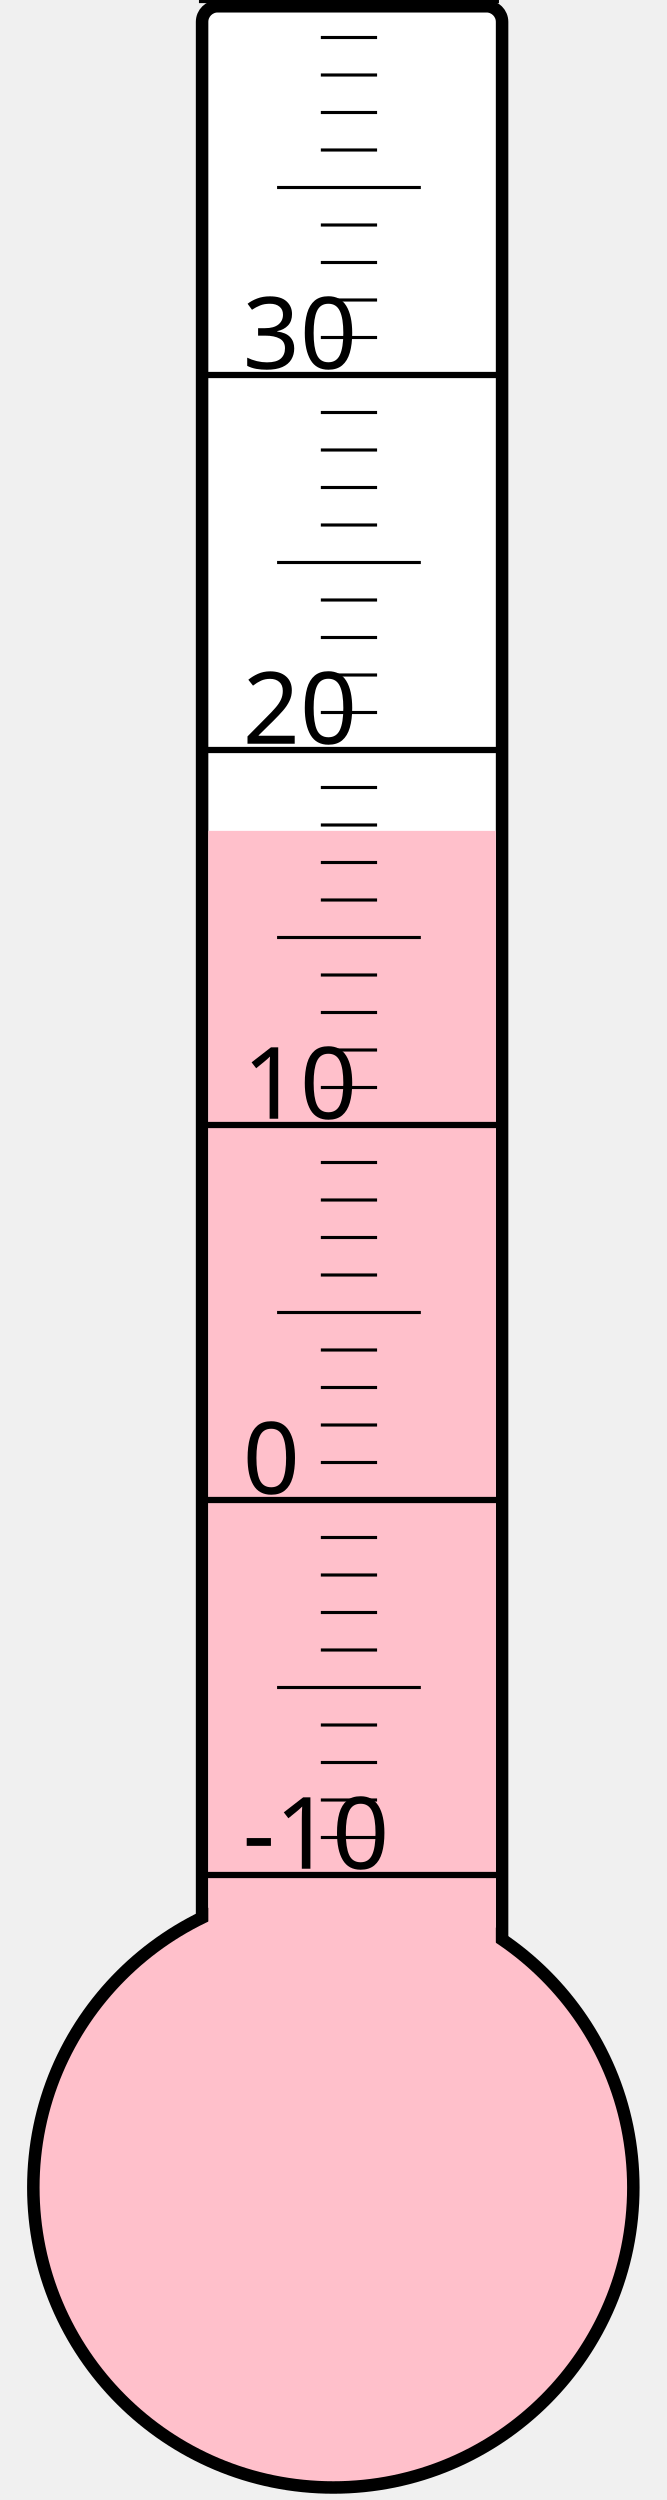
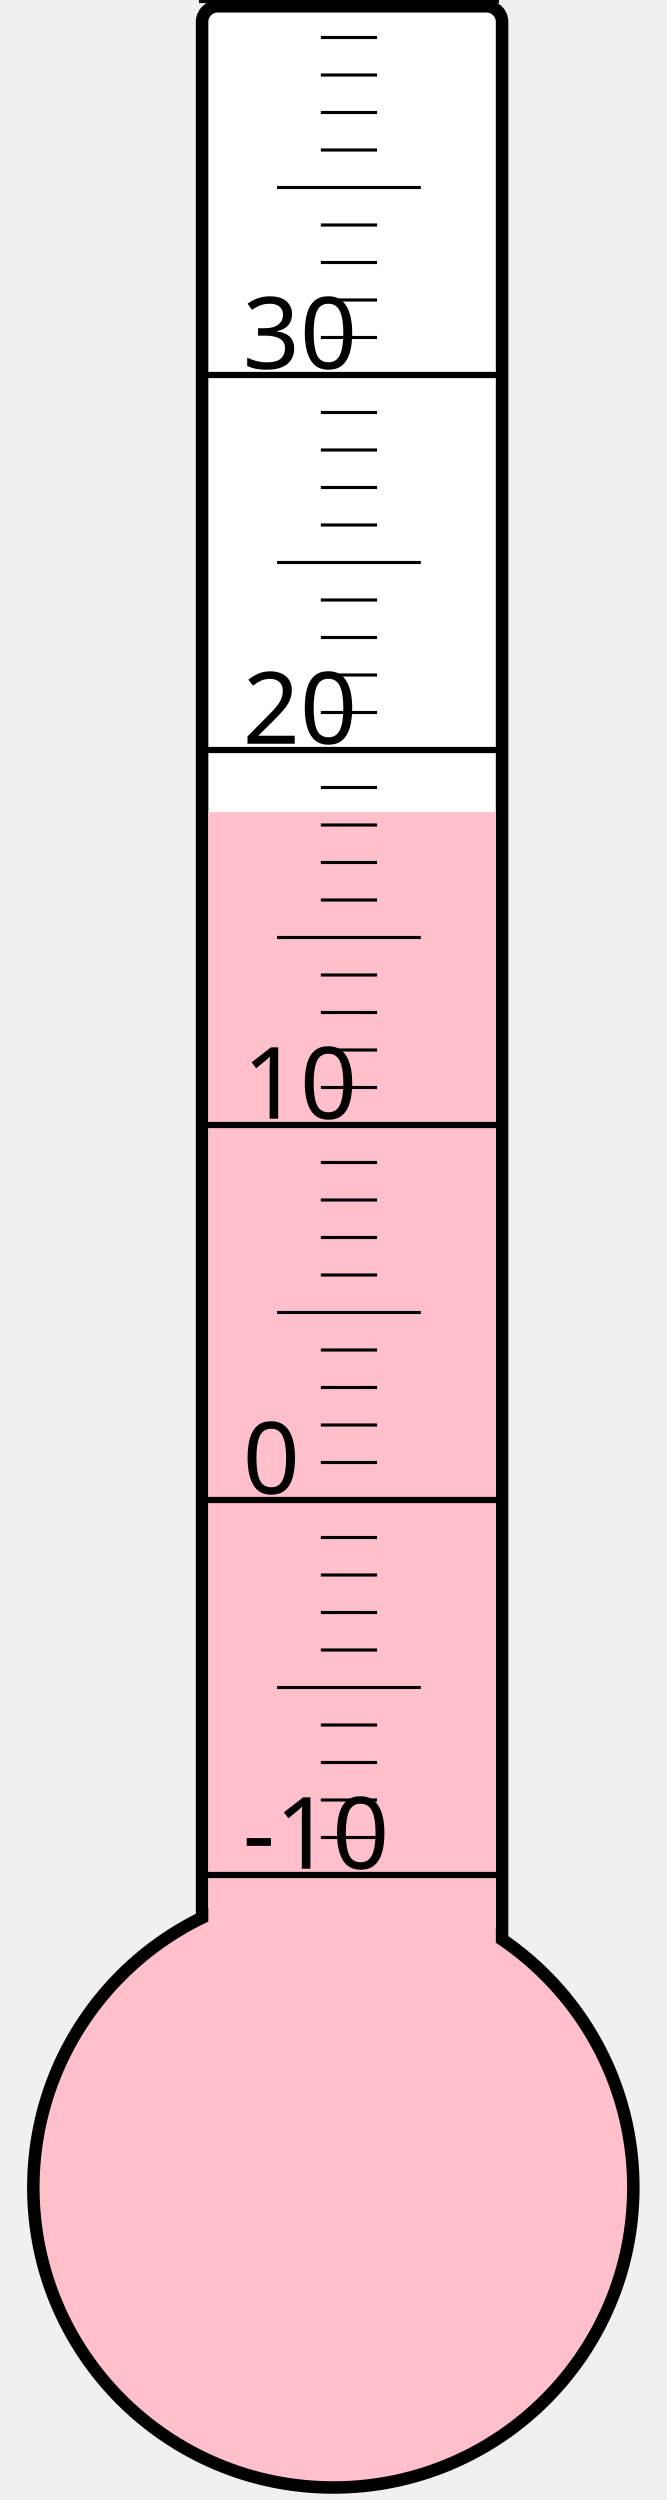
<svg xmlns="http://www.w3.org/2000/svg" width="40px" height="150px" viewBox="0 0 200 800">
  <rect width="200" height="800" x="0" y="0" style="fill: #ffffeb; fill-opacity: 0;" />
  <rect width="96" height="680" x="58" y="2" rx="5" ry="5" style="fill: white; fill-opacity: 1; stroke: black; stroke-width: 4;" />
  <circle cx="100" cy="700" r="96" style="fill: pink; stroke: black; stroke-width: 4;" />
-   <rect width="92" height="434.125" x="60" y="265.875" style="fill: pink; fill-opacity: 1; stroke-width: 0;" />
+   <rect width="92" height="440.125" x="60" y="259.875" style="fill: pink; fill-opacity: 1; stroke-width: 0;" />
  <text x="71" y="598" style="font-family: sans-serif; font-size: 24pt;">-10</text>
  <text x="71" y="478" style="font-family: sans-serif; font-size: 24pt;">0</text>
  <text x="71" y="358" style="font-family: sans-serif; font-size: 24pt;">10</text>
  <text x="71" y="238" style="font-family: sans-serif; font-size: 24pt;">20</text>
  <text x="71" y="118" style="font-family: sans-serif; font-size: 24pt;">30</text>
  <g style="stroke: black;">
    <line x1="57" y1="600" x2="153" y2="600" style="stroke-width: 2;" />
    <line x1="96" y1="588" x2="114" y2="588" style="stroke-width: 1;" />
    <line x1="96" y1="576" x2="114" y2="576" style="stroke-width: 1;" />
    <line x1="96" y1="564" x2="114" y2="564" style="stroke-width: 1;" />
    <line x1="96" y1="552" x2="114" y2="552" style="stroke-width: 1;" />
    <line x1="82" y1="540" x2="128" y2="540" style="stroke-width: 1;" />
    <line x1="96" y1="528" x2="114" y2="528" style="stroke-width: 1;" />
    <line x1="96" y1="516" x2="114" y2="516" style="stroke-width: 1;" />
    <line x1="96" y1="504" x2="114" y2="504" style="stroke-width: 1;" />
    <line x1="96" y1="492" x2="114" y2="492" style="stroke-width: 1;" />
    <line x1="57" y1="480" x2="153" y2="480" style="stroke-width: 2;" />
    <line x1="96" y1="468" x2="114" y2="468" style="stroke-width: 1;" />
    <line x1="96" y1="456" x2="114" y2="456" style="stroke-width: 1;" />
    <line x1="96" y1="444" x2="114" y2="444" style="stroke-width: 1;" />
    <line x1="96" y1="432" x2="114" y2="432" style="stroke-width: 1;" />
    <line x1="82" y1="420" x2="128" y2="420" style="stroke-width: 1;" />
    <line x1="96" y1="408" x2="114" y2="408" style="stroke-width: 1;" />
    <line x1="96" y1="396" x2="114" y2="396" style="stroke-width: 1;" />
    <line x1="96" y1="384" x2="114" y2="384" style="stroke-width: 1;" />
    <line x1="96" y1="372" x2="114" y2="372" style="stroke-width: 1;" />
    <line x1="57" y1="360" x2="153" y2="360" style="stroke-width: 2;" />
    <line x1="96" y1="348" x2="114" y2="348" style="stroke-width: 1;" />
    <line x1="96" y1="336" x2="114" y2="336" style="stroke-width: 1;" />
    <line x1="96" y1="324" x2="114" y2="324" style="stroke-width: 1;" />
    <line x1="96" y1="312" x2="114" y2="312" style="stroke-width: 1;" />
    <line x1="82" y1="300" x2="128" y2="300" style="stroke-width: 1;" />
    <line x1="96" y1="288" x2="114" y2="288" style="stroke-width: 1;" />
    <line x1="96" y1="276" x2="114" y2="276" style="stroke-width: 1;" />
    <line x1="96" y1="264" x2="114" y2="264" style="stroke-width: 1;" />
    <line x1="96" y1="252" x2="114" y2="252" style="stroke-width: 1;" />
    <line x1="57" y1="240" x2="153" y2="240" style="stroke-width: 2;" />
    <line x1="96" y1="228" x2="114" y2="228" style="stroke-width: 1;" />
    <line x1="96" y1="216" x2="114" y2="216" style="stroke-width: 1;" />
    <line x1="96" y1="204" x2="114" y2="204" style="stroke-width: 1;" />
    <line x1="96" y1="192" x2="114" y2="192" style="stroke-width: 1;" />
    <line x1="82" y1="180" x2="128" y2="180" style="stroke-width: 1;" />
    <line x1="96" y1="168" x2="114" y2="168" style="stroke-width: 1;" />
    <line x1="96" y1="156" x2="114" y2="156" style="stroke-width: 1;" />
    <line x1="96" y1="144" x2="114" y2="144" style="stroke-width: 1;" />
    <line x1="96" y1="132" x2="114" y2="132" style="stroke-width: 1;" />
    <line x1="57" y1="120" x2="153" y2="120" style="stroke-width: 2;" />
    <line x1="96" y1="108" x2="114" y2="108" style="stroke-width: 1;" />
    <line x1="96" y1="96" x2="114" y2="96" style="stroke-width: 1;" />
    <line x1="96" y1="84" x2="114" y2="84" style="stroke-width: 1;" />
    <line x1="96" y1="72" x2="114" y2="72" style="stroke-width: 1;" />
    <line x1="82" y1="60" x2="128" y2="60" style="stroke-width: 1;" />
    <line x1="96" y1="48" x2="114" y2="48" style="stroke-width: 1;" />
    <line x1="96" y1="36" x2="114" y2="36" style="stroke-width: 1;" />
    <line x1="96" y1="24" x2="114" y2="24" style="stroke-width: 1;" />
    <line x1="96" y1="12" x2="114" y2="12" style="stroke-width: 1;" />
    <line x1="57" y1="0" x2="153" y2="0" style="stroke-width: 2;" />
  </g>
</svg>
